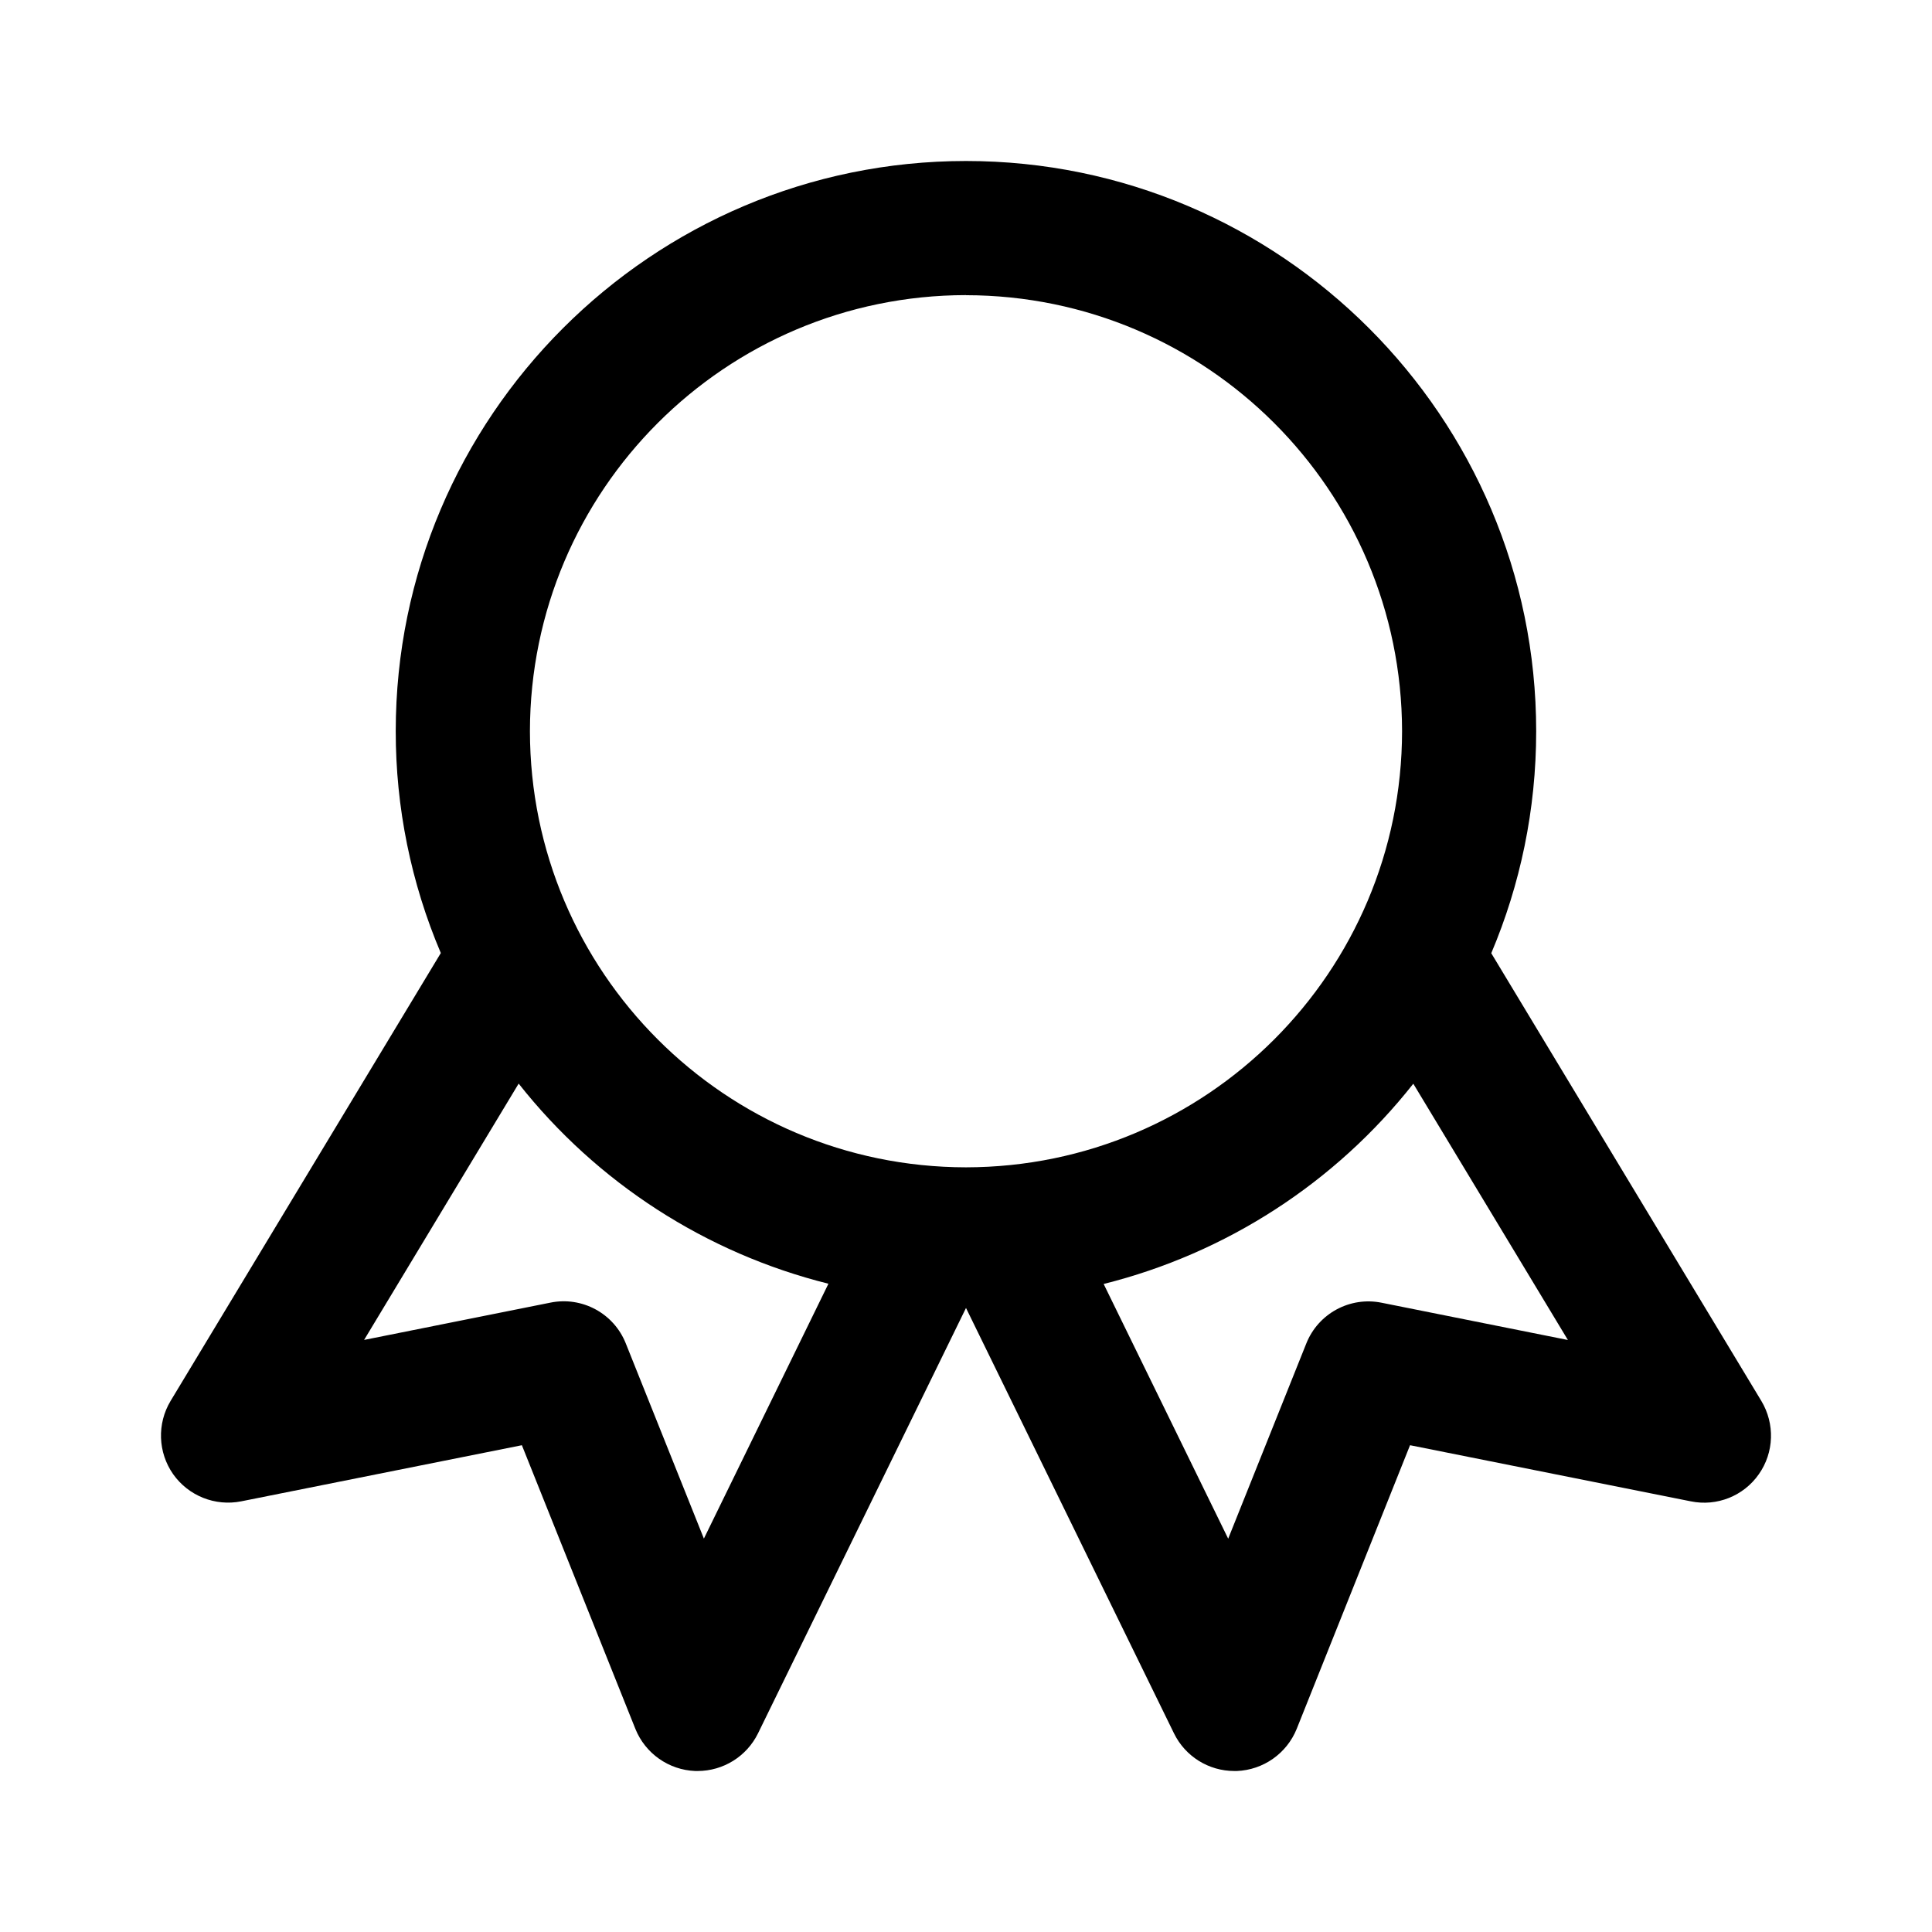
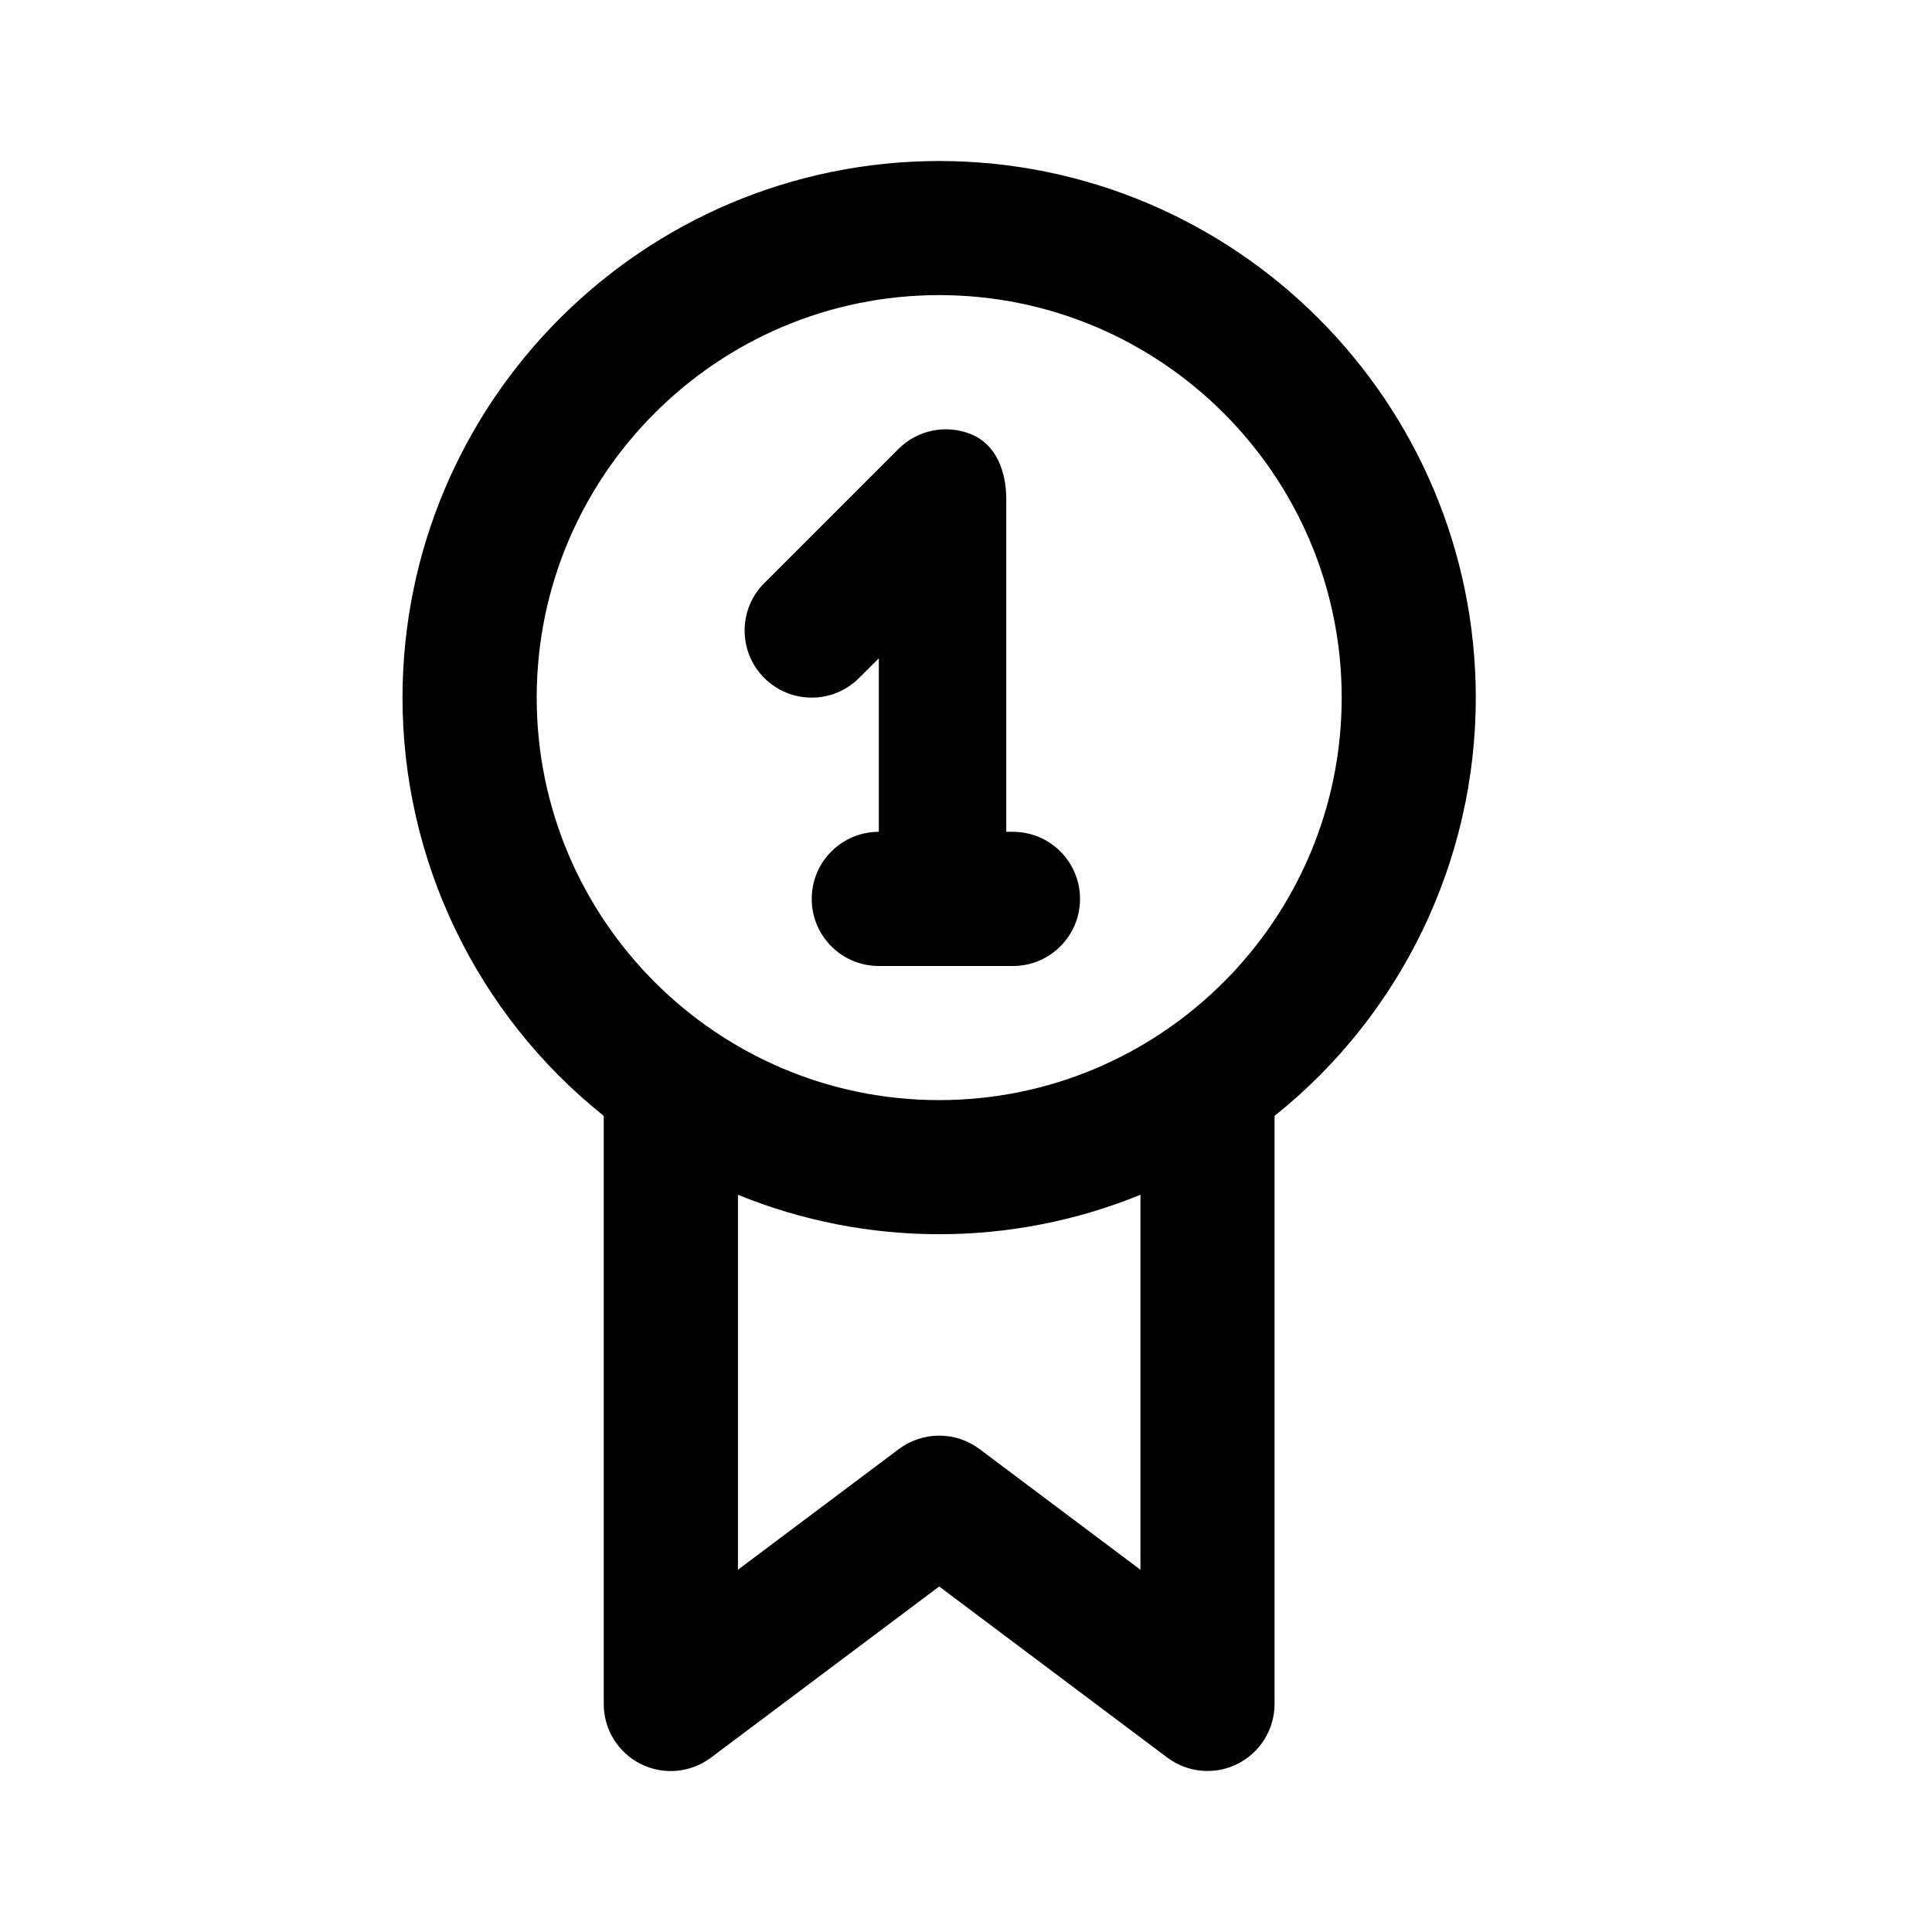
<svg xmlns="http://www.w3.org/2000/svg" fill="none" viewBox="0 0 24 24">
-   <path fill="currentColor" fill-rule="evenodd" d="M21.849 18.313a.828.828 0 0 1-.846.337l-3.487-.697-1.408 3.524a.838.838 0 0 1-.744.523h-.03a.834.834 0 0 1-.75-.467L12 16.248l-2.584 5.285a.836.836 0 0 1-.75.467h-.03a.837.837 0 0 1-.743-.523l-1.41-3.524-3.486.697a.836.836 0 0 1-.846-.337.836.836 0 0 1-.032-.91l3.357-5.564a7.03 7.03 0 0 1-.56-2.756C4.916 5.178 8.095 2 12 2s7.083 3.178 7.083 7.083c0 .978-.199 1.91-.558 2.758l3.355 5.562c.17.283.159.64-.031.91ZM4.523 16.645l2.313-.463a.83.83 0 0 1 .938.507l.97 2.424 1.547-3.166a7.089 7.089 0 0 1-3.848-2.486l-1.92 3.184ZM12 3.666a5.423 5.423 0 0 0-5.417 5.417A5.423 5.423 0 0 0 12 14.501a5.424 5.424 0 0 0 5.417-5.418A5.423 5.423 0 0 0 12 3.667Zm5.556 9.797a7.092 7.092 0 0 1-3.846 2.487l1.547 3.164.97-2.424a.83.83 0 0 1 .936-.507l2.314.463-1.92-3.183Z" clip-rule="evenodd" />
+   <path fill="currentColor" fill-rule="evenodd" d="M15.833 13.862v7.305a.833.833 0 0 1-1.333.666l-2.833-2.125-2.834 2.125a.832.832 0 0 1-1.333-.666v-7.305A6.653 6.653 0 0 1 5 8.667 6.674 6.674 0 0 1 11.667 2a6.674 6.674 0 0 1 6.666 6.667 6.653 6.653 0 0 1-2.5 5.195ZM9.167 19.5l2-1.5a.836.836 0 0 1 1 0l2 1.5v-4.658a6.623 6.623 0 0 1-5 0V19.5Zm2.5-15.834c-2.758 0-5 2.243-5 5s2.242 5 5 5c2.757 0 5-2.243 5-5s-2.243-5-5-5ZM12.583 12h-1.666a.833.833 0 1 1 0-1.667V8.178l-.245.244a.832.832 0 1 1-1.178-1.178l1.667-1.667a.833.833 0 0 1 .907-.181c.312.13.432.467.432.804v4.133h.083a.833.833 0 1 1 0 1.667Z" clip-rule="evenodd" />
</svg>
